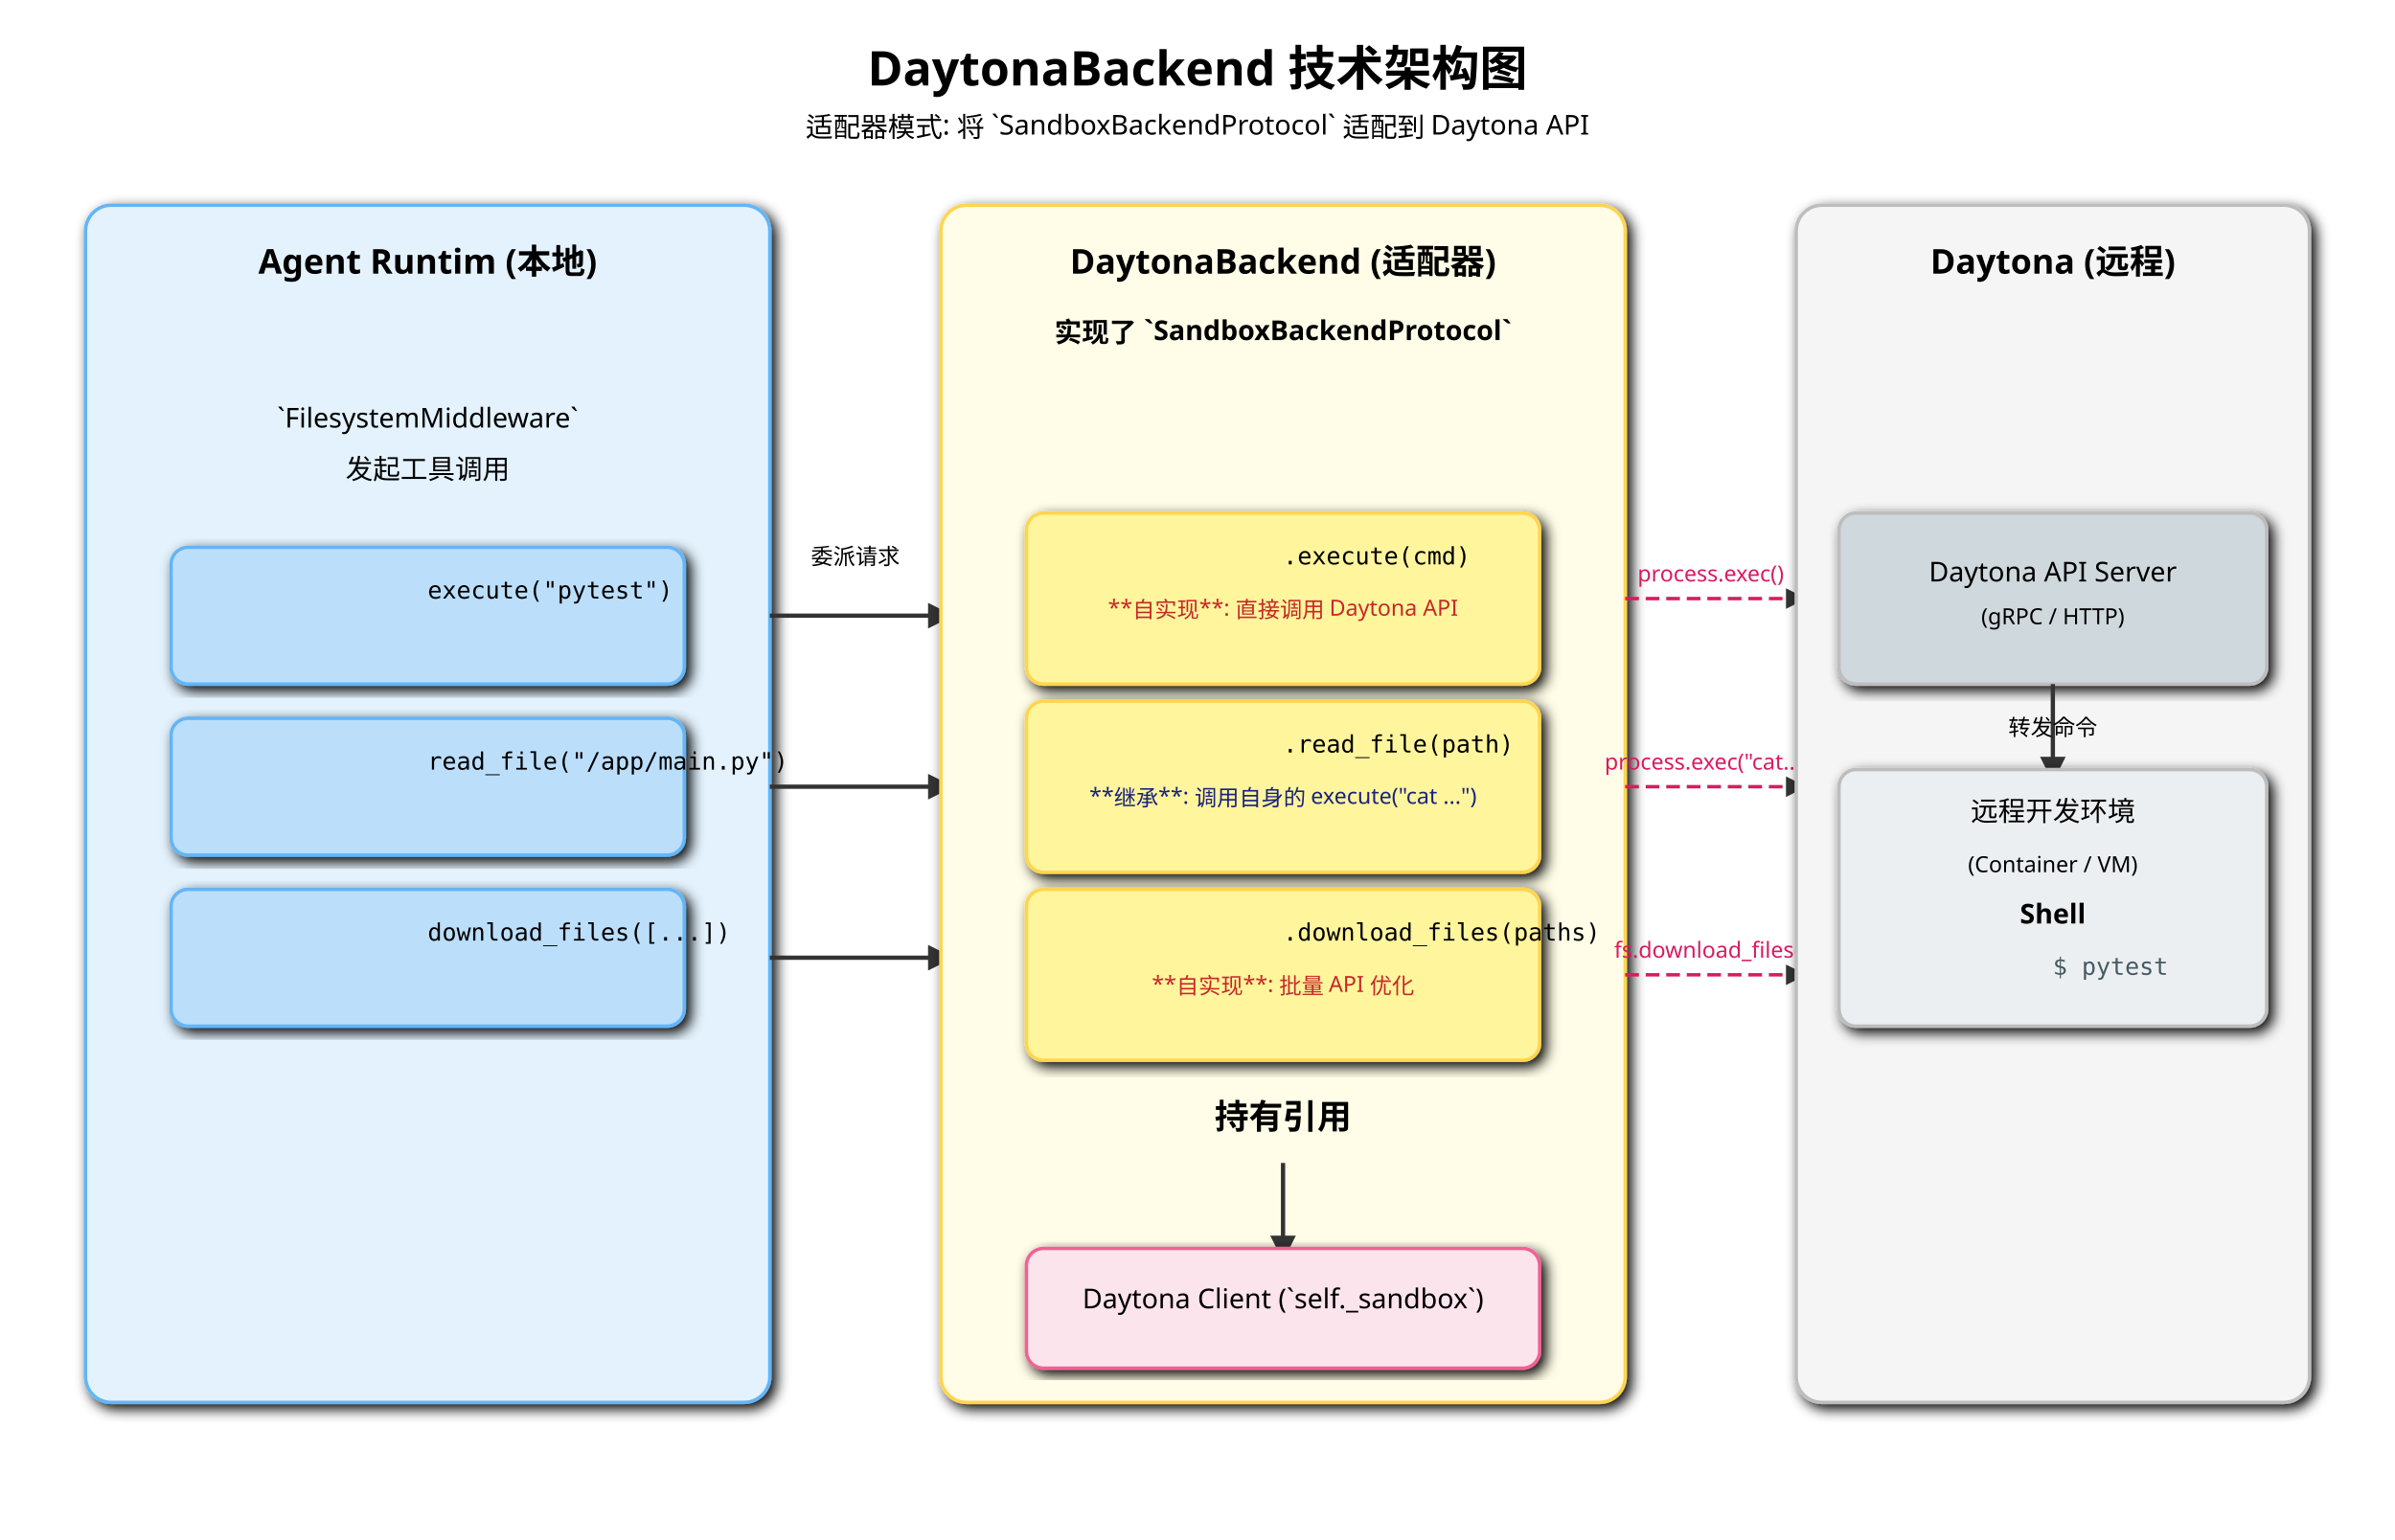
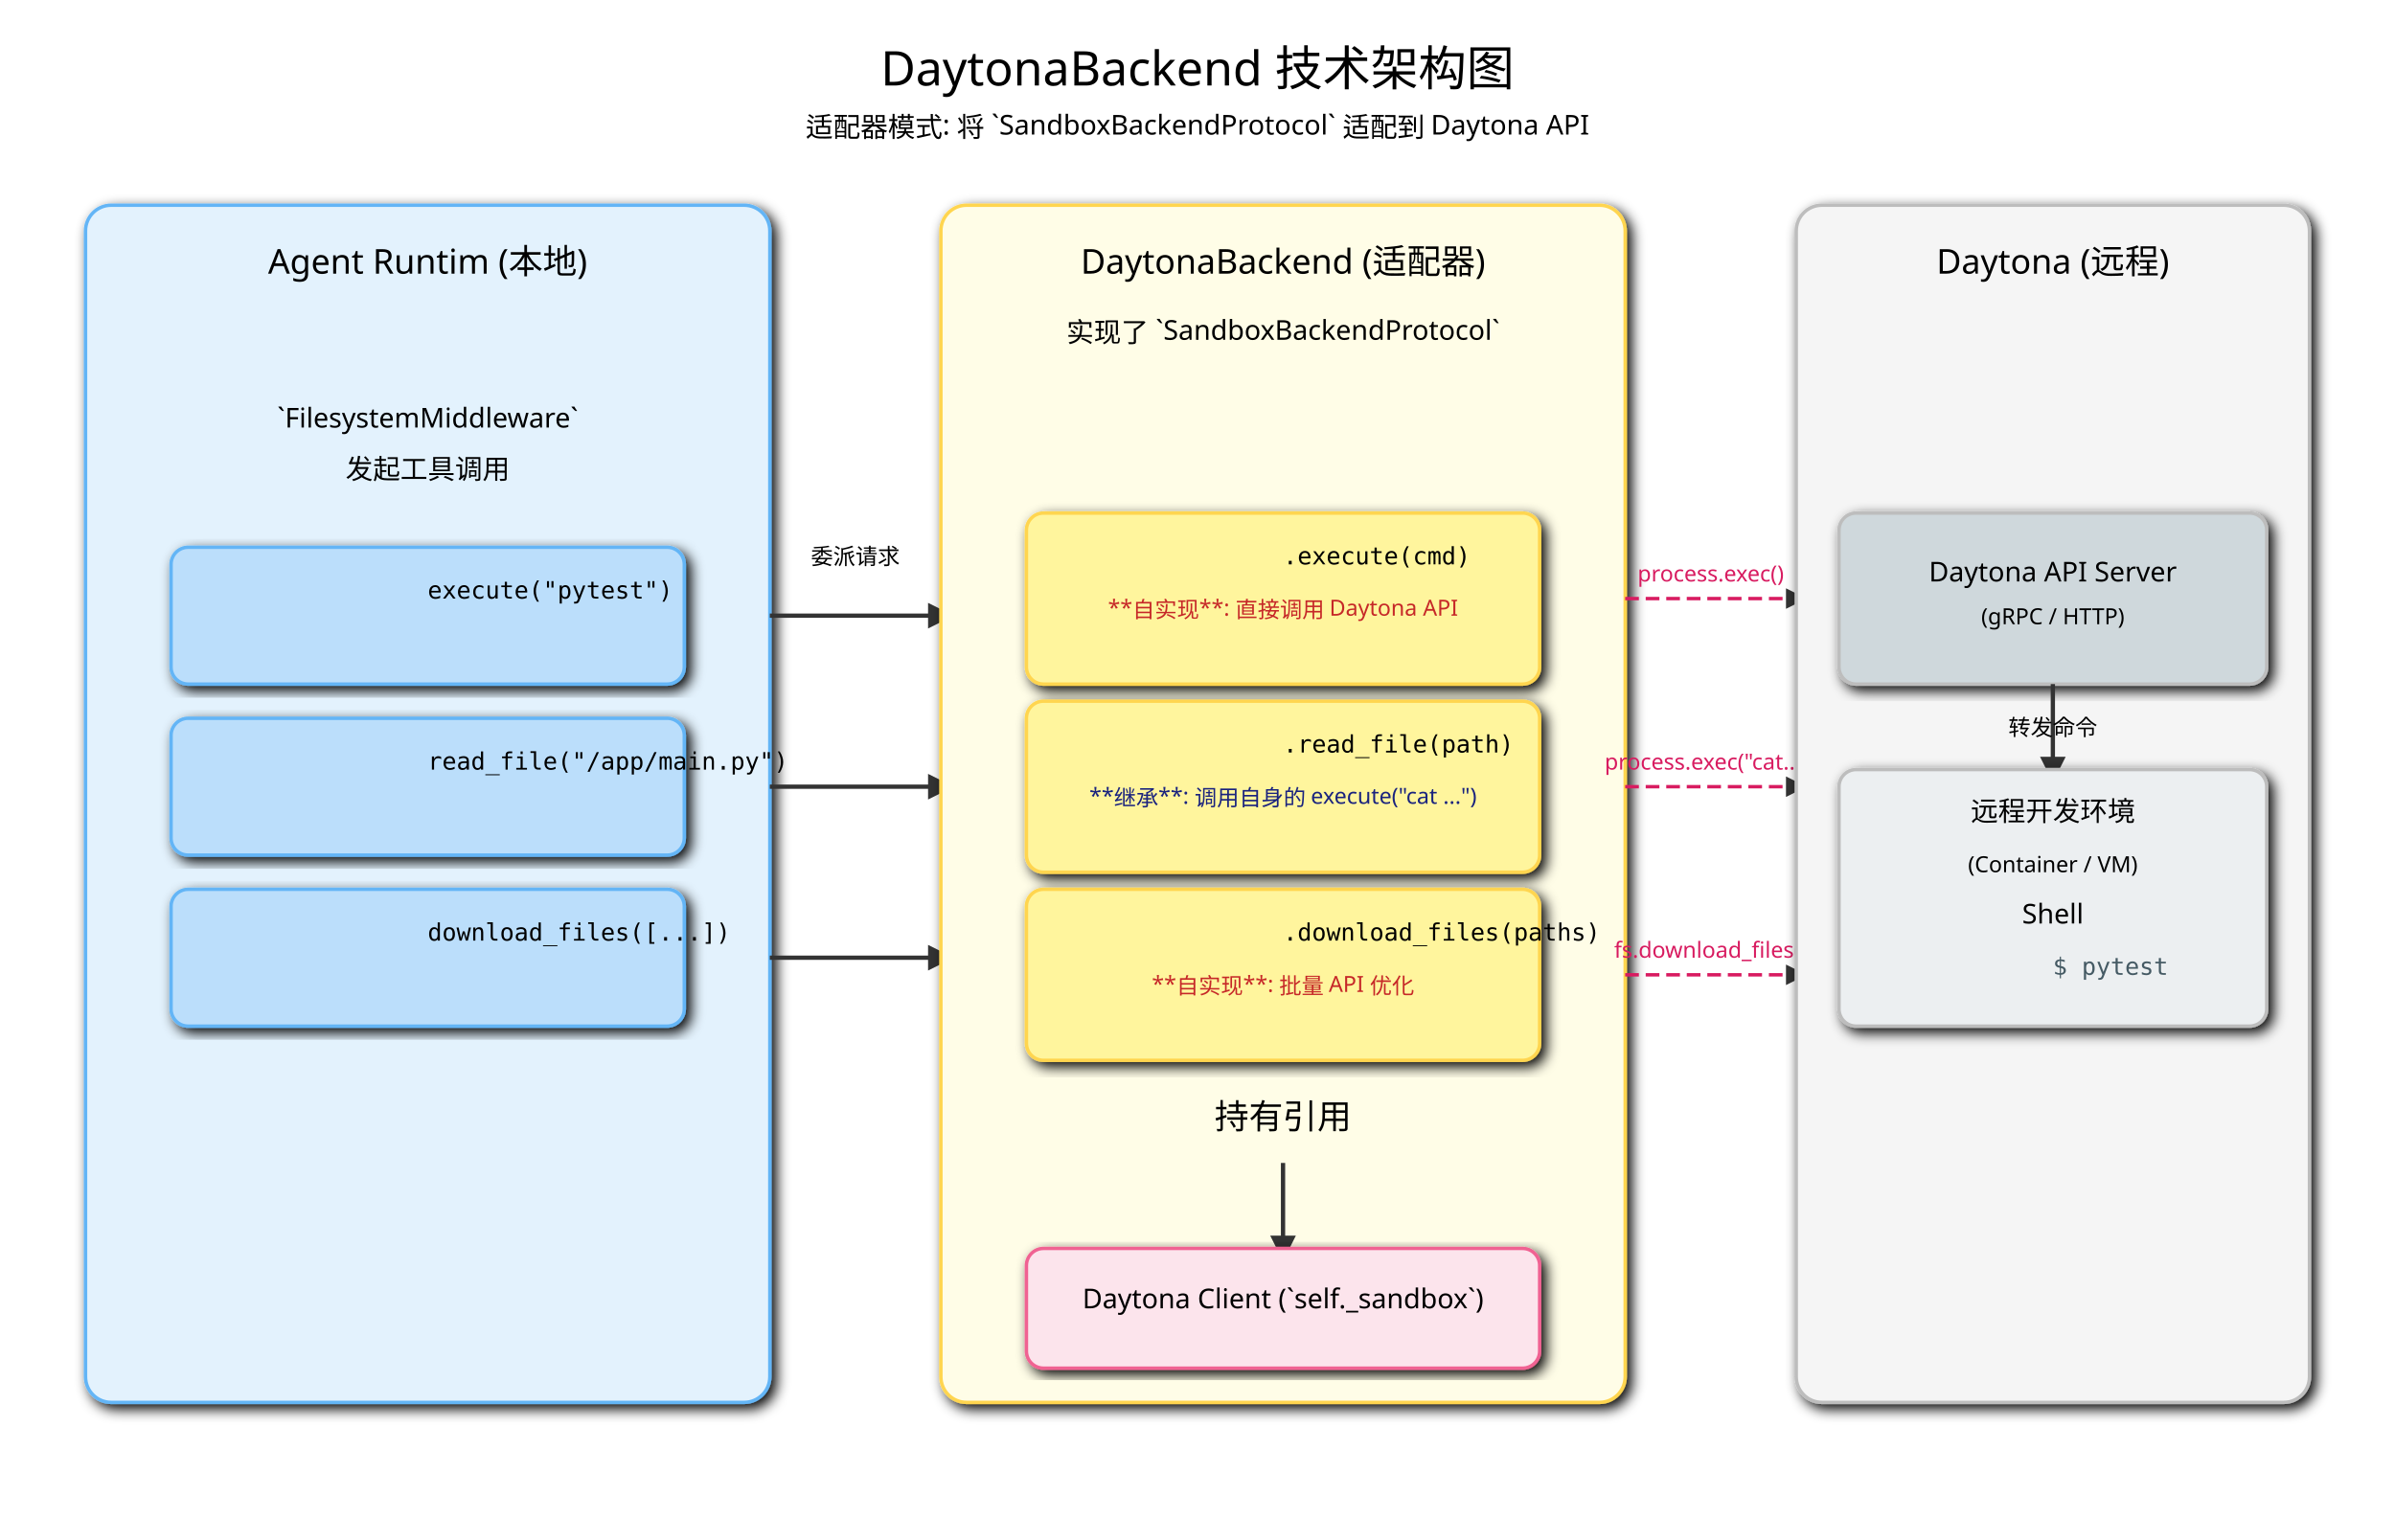
<svg xmlns="http://www.w3.org/2000/svg" width="1400" height="900" viewBox="0 0 1400 900" font-family="sans-serif">
  <defs>
    <marker id="arrow-dts" viewBox="0 0 10 10" refX="5" refY="5" markerWidth="6" markerHeight="6" orient="auto-start-reverse">
      <path d="M 0 0 L 10 5 L 0 10 z" fill="#333" />
    </marker>
    <filter id="shadow-dts">
      <feGaussianBlur in="SourceAlpha" stdDeviation="4" />
      <feOffset dx="3" dy="3" />
      <feMerge>
        <feMergeNode />
        <feMergeNode in="SourceGraphic" />
      </feMerge>
    </filter>
    <style>
            .box { stroke-width: 2; filter: url(#shadow-dts); }
            .agent-layer { fill: #E3F2FD; stroke: #64B5F6; }
            .backend-box { fill: #FFFDE7; stroke: #FFD54F; }
            .client-box { fill: #FCE4EC; stroke: #F06292; }
            .remote-layer { fill: #F5F5F5; stroke: #BDBDBD; }
-             .title { font-size: 28px; font-weight: bold; text-anchor: middle; }
-             .subtitle { font-size: 20px; font-weight: bold; text-anchor: middle; }
+             .title { font-size: 28px; text-anchor: middle; }
+             .subtitle { font-size: 20px; text-anchor: middle; }
            .text { font-size: 16px; text-anchor: middle; }
            .text-small { font-size: 13px; text-anchor: middle; }
            .text-mono { font-size: 14px; font-family: monospace; }
            .connector { stroke: #333; stroke-width: 2.5; marker-end: url(#arrow-dts); }
            .api-flow { stroke: #D81B60; stroke-width: 2; stroke-dasharray: 8 4; marker-end: url(#arrow-dts); }
        </style>
  </defs>
  <text x="700" y="50" class="title">DaytonaBackend 技术架构图</text>
  <text x="700" y="80" class="text">适配器模式: 将 `SandboxBackendProtocol` 适配到 Daytona API</text>
  <g id="agent-layer">
    <rect x="50" y="120" width="400" height="700" rx="15" class="box agent-layer" />
    <text x="250" y="160" class="subtitle">Agent Runtim (本地)</text>
    <text x="250" y="250" class="text">`FilesystemMiddleware`</text>
    <text x="250" y="280" class="text">发起工具调用</text>
    <rect x="100" y="320" width="300" height="80" rx="10" class="box agent-layer" style="fill: #BBDEFB;" />
    <text x="250" y="350" class="text-mono">execute("pytest")</text>
    <rect x="100" y="420" width="300" height="80" rx="10" class="box agent-layer" style="fill: #BBDEFB;" />
    <text x="250" y="450" class="text-mono">read_file("/app/main.py")</text>
    <rect x="100" y="520" width="300" height="80" rx="10" class="box agent-layer" style="fill: #BBDEFB;" />
    <text x="250" y="550" class="text-mono">download_files([...])</text>
  </g>
  <path d="M 450 360 H 550" class="connector" />
  <path d="M 450 460 H 550" class="connector" />
  <path d="M 450 560 H 550" class="connector" />
  <text x="500" y="330" class="text-small">委派请求</text>
  <g id="backend-box">
    <rect x="550" y="120" width="400" height="700" rx="15" class="box backend-box" />
    <text x="750" y="160" class="subtitle">DaytonaBackend (适配器)</text>
-     <text x="750" y="200" class="text" font-weight="bold">实现了 `SandboxBackendProtocol`</text>
+     <text x="750" y="200" class="text">实现了 `SandboxBackendProtocol`</text>
    <rect x="600" y="300" width="300" height="100" rx="10" class="box backend-box" style="fill: #FFF59D;" />
    <text x="750" y="330" class="text-mono">.execute(cmd)</text>
    <text x="750" y="360" class="text-small" fill="#C62828">**自实现**: 直接调用 Daytona API</text>
    <rect x="600" y="410" width="300" height="100" rx="10" class="box backend-box" style="fill: #FFF59D;" />
    <text x="750" y="440" class="text-mono">.read_file(path)</text>
    <text x="750" y="470" class="text-small" fill="#1A237E">**继承**: 调用自身的 execute("cat ...")</text>
    <rect x="600" y="520" width="300" height="100" rx="10" class="box backend-box" style="fill: #FFF59D;" />
    <text x="750" y="550" class="text-mono">.download_files(paths)</text>
    <text x="750" y="580" class="text-small" fill="#C62828">**自实现**: 批量 API 优化</text>
    <text x="750" y="660" class="subtitle">持有引用</text>
    <path d="M 750 680 V 730" class="connector" />
    <rect x="600" y="730" width="300" height="70" rx="10" class="box client-box" />
    <text x="750" y="765" class="text">Daytona Client (`self._sandbox`)</text>
  </g>
  <path d="M 950 350 H 1050" class="api-flow" />
  <text x="1000" y="340" class="text-small" fill="#D81B60">process.exec()</text>
  <path d="M 950 460 H 1050" class="api-flow" />
  <text x="1000" y="450" class="text-small" fill="#D81B60">process.exec("cat...")</text>
  <path d="M 950 570 H 1050" class="api-flow" />
  <text x="1000" y="560" class="text-small" fill="#D81B60">fs.download_files()</text>
  <g id="remote-layer">
    <rect x="1050" y="120" width="300" height="700" rx="15" class="box remote-layer" />
    <text x="1200" y="160" class="subtitle">Daytona (远程)</text>
    <rect x="1075" y="300" width="250" height="100" rx="10" class="box remote-layer" style="fill: #CFD8DC;" />
    <text x="1200" y="340" class="text">Daytona API Server</text>
    <text x="1200" y="365" class="text-small">(gRPC / HTTP)</text>
    <path d="M 1200 400 V 450" class="connector" />
    <text x="1200" y="430" class="text-small">转发命令</text>
    <rect x="1075" y="450" width="250" height="150" rx="10" class="box remote-layer" style="fill: #ECEFF1;" />
    <text x="1200" y="480" class="text">远程开发环境</text>
    <text x="1200" y="510" class="text-small">(Container / VM)</text>
-     <text x="1200" y="540" class="text" font-weight="bold">Shell</text>
+     <text x="1200" y="540" class="text">Shell</text>
    <text x="1200" y="570" class="text-mono" fill="#455A64">$ pytest</text>
  </g>
</svg>
